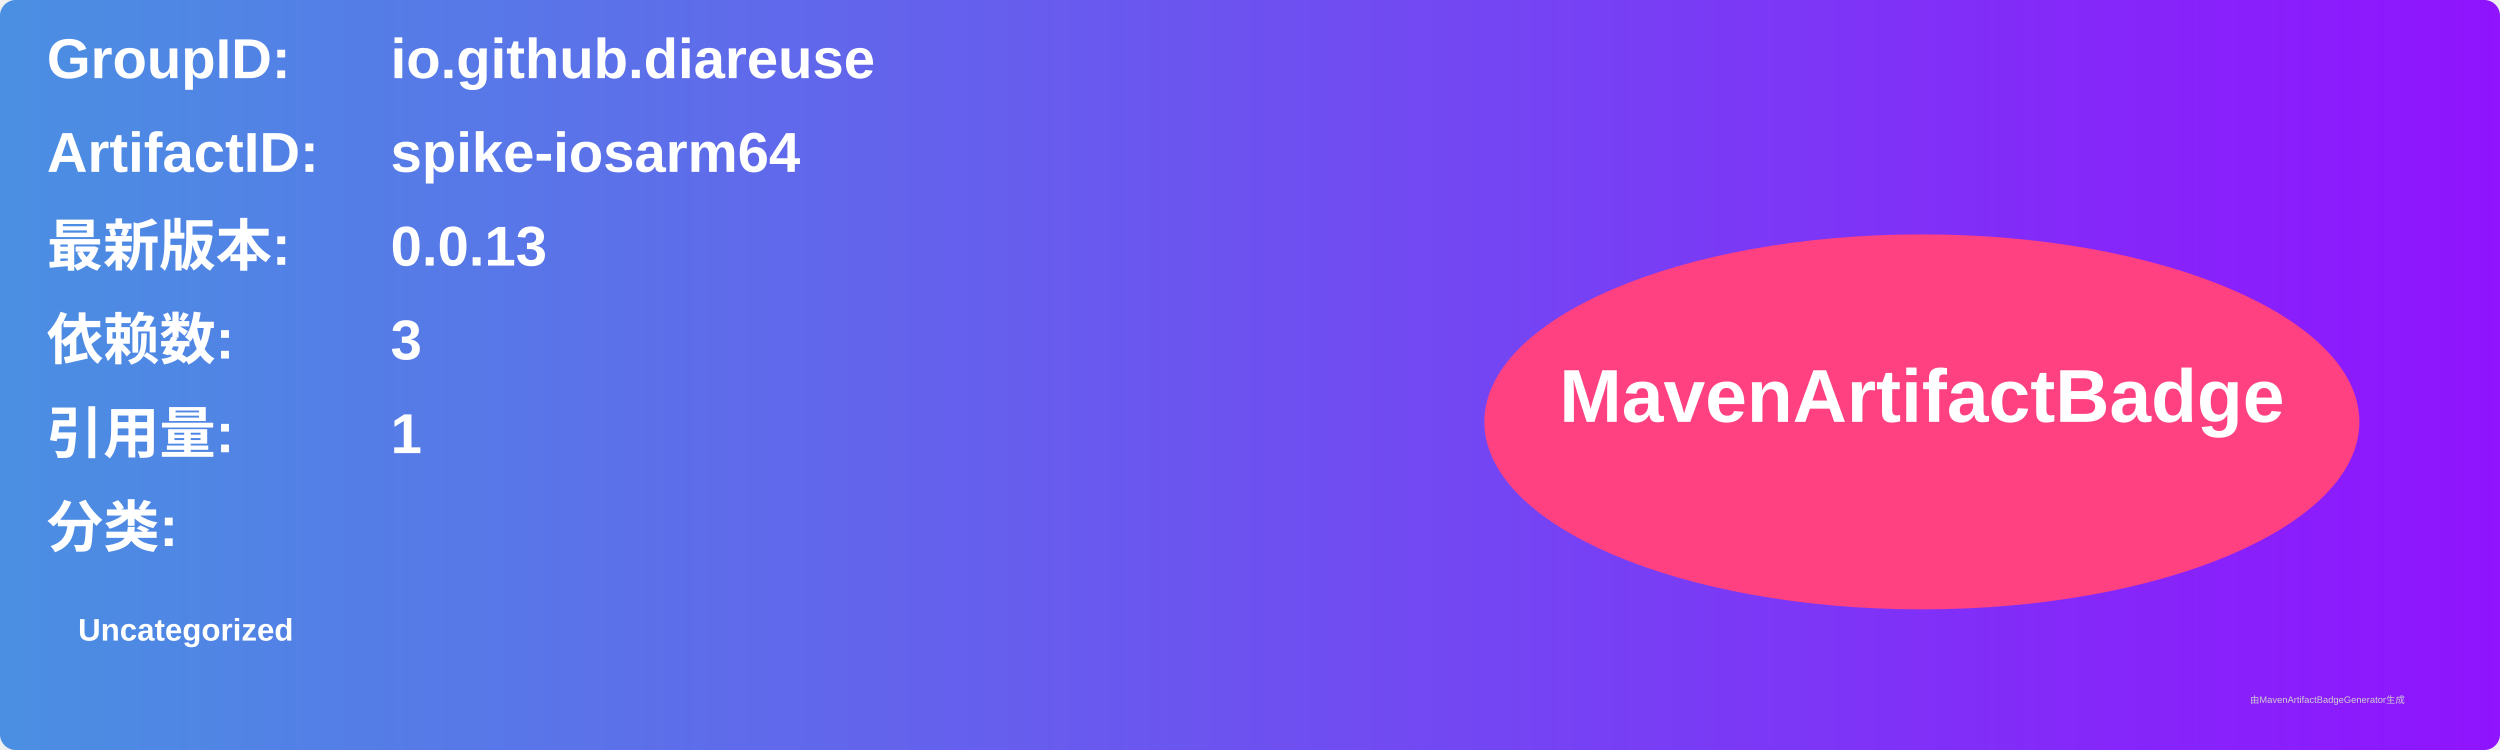
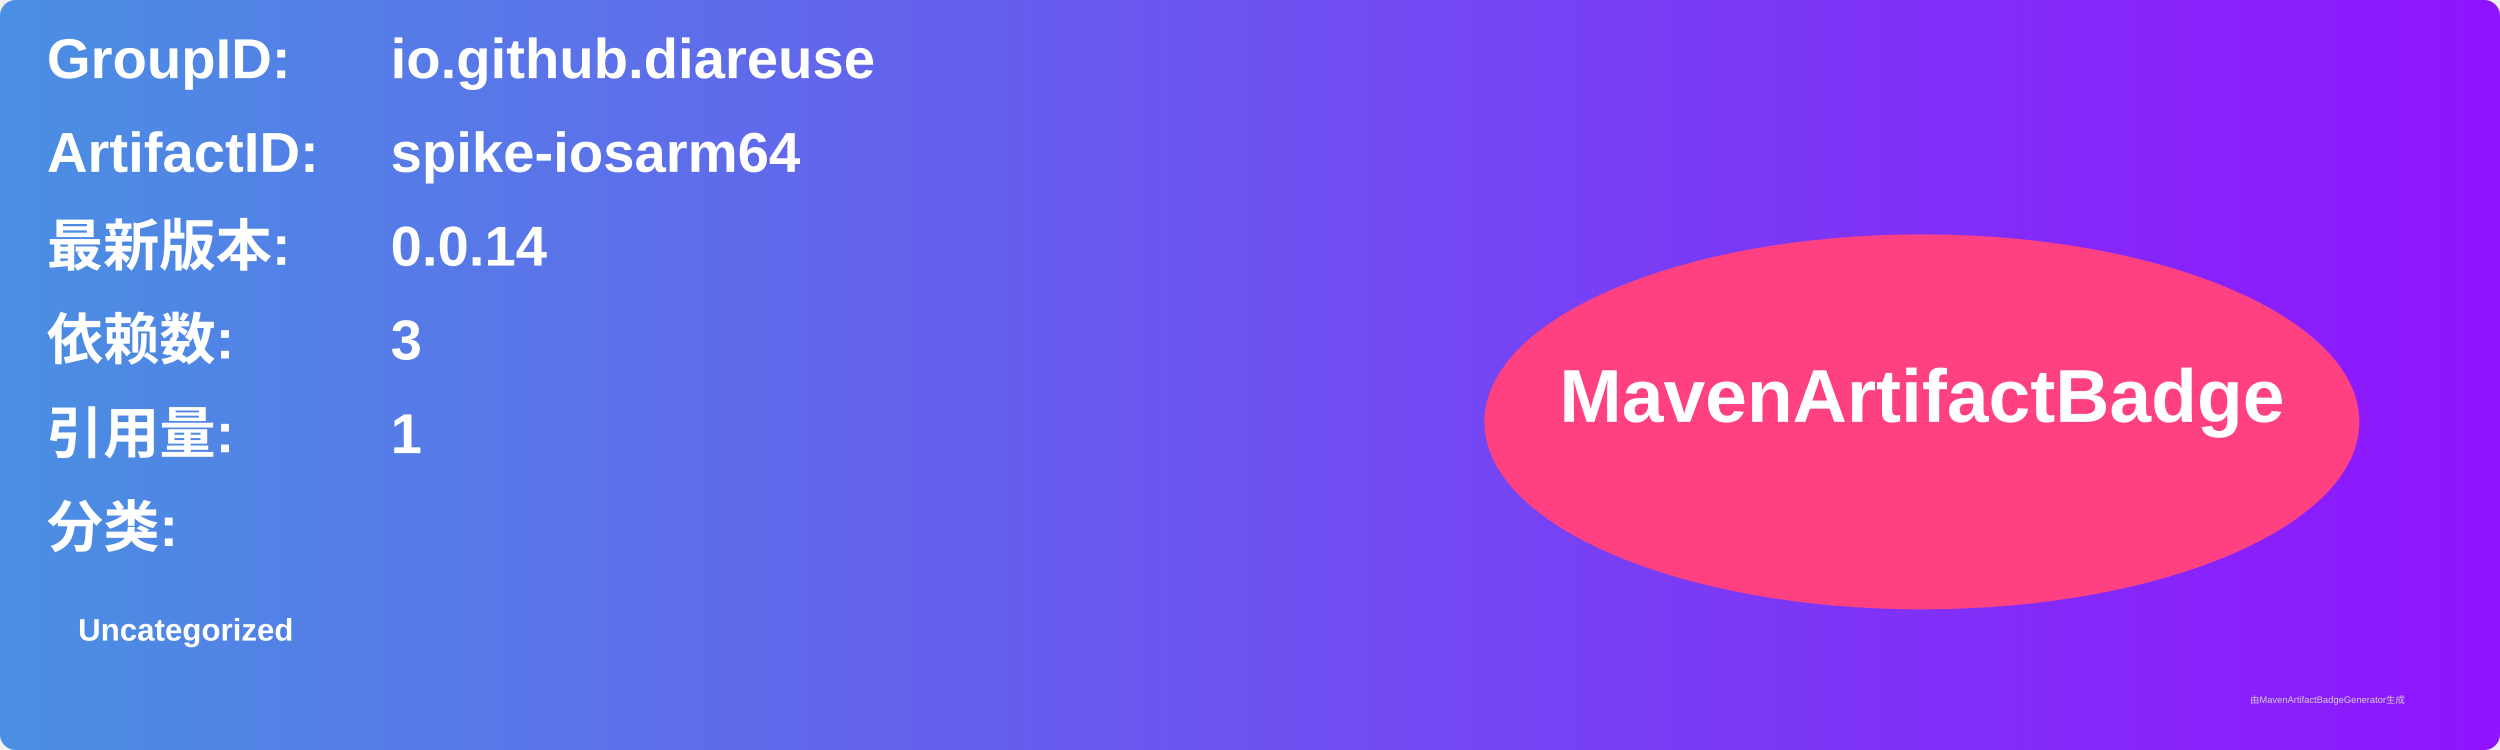
<svg xmlns="http://www.w3.org/2000/svg" width="800" height="240" viewBox="0 0 800 240">
  <linearGradient id="grad" x1="0%" y1="0%" x2="100%" y2="0%">
    <stop offset="0%" stop-color="#4a90e2" />
    <stop offset="100%" stop-color="#9013fe" />
  </linearGradient>
  <rect width="100%" height="100%" rx="5" ry="5" fill="url(#grad)" />
  <g transform="translate(15, 15)">
    <text x="0" y="10" font-family="Arial" font-size="18" fill="white" font-weight="bold" width="260">GroupID:</text>
    <text x="110" y="10" font-family="Arial" font-size="18" fill="white" font-weight="bold" width="460">io.github.diareuse</text>
    <text x="0" y="40" font-family="Arial" font-size="18" fill="white" font-weight="bold" width="260">ArtifactID:</text>
    <text x="110" y="40" font-family="Arial" font-size="18" fill="white" font-weight="bold" width="460">spike-iosarm64</text>
    <text x="0" y="70" font-family="Arial" font-size="18" fill="white" font-weight="bold">最新版本:</text>
    <text x="110" y="70" font-family="Arial" font-size="18" fill="white" font-weight="bold">
-       <tspan font-weight="bold">0.0.13</tspan>
+       <tspan font-weight="bold">0.0.14</tspan>
    </text>
    <text x="0" y="100" font-family="Arial" font-size="18" fill="white" font-weight="bold">依赖数: </text>
    <text x="110" y="100" font-family="Arial" font-size="18" fill="white">
      <tspan font-weight="bold">3</tspan>
    </text>
    <text x="0" y="130" font-family="Arial" font-size="18" fill="white" font-weight="bold">引用量: </text>
    <text x="110" y="130" font-family="Arial" font-size="18" fill="white">
      <tspan font-weight="bold">1</tspan>
    </text>
    <text x="0" y="160" font-family="Arial" font-size="18" fill="white" font-weight="bold">分类:</text>
    <text x="10" y="190" font-family="Arial" font-size="10" fill="white">
      <tspan font-weight="bold">Uncategorized</tspan>
    </text>
    <ellipse cx="600" cy="120" rx="140" ry="60" fill="#ff4081" />
    <text x="600" y="120" text-anchor="middle" font-family="Arial" font-size="24" fill="white" font-weight="bold">MavenArtifactBadge</text>
  </g>
  <text x="720" y="225" font-family="Arial" font-size="3" fill="#d0d0d0">由MavenArtifactBadgeGenerator生成</text>
</svg>
